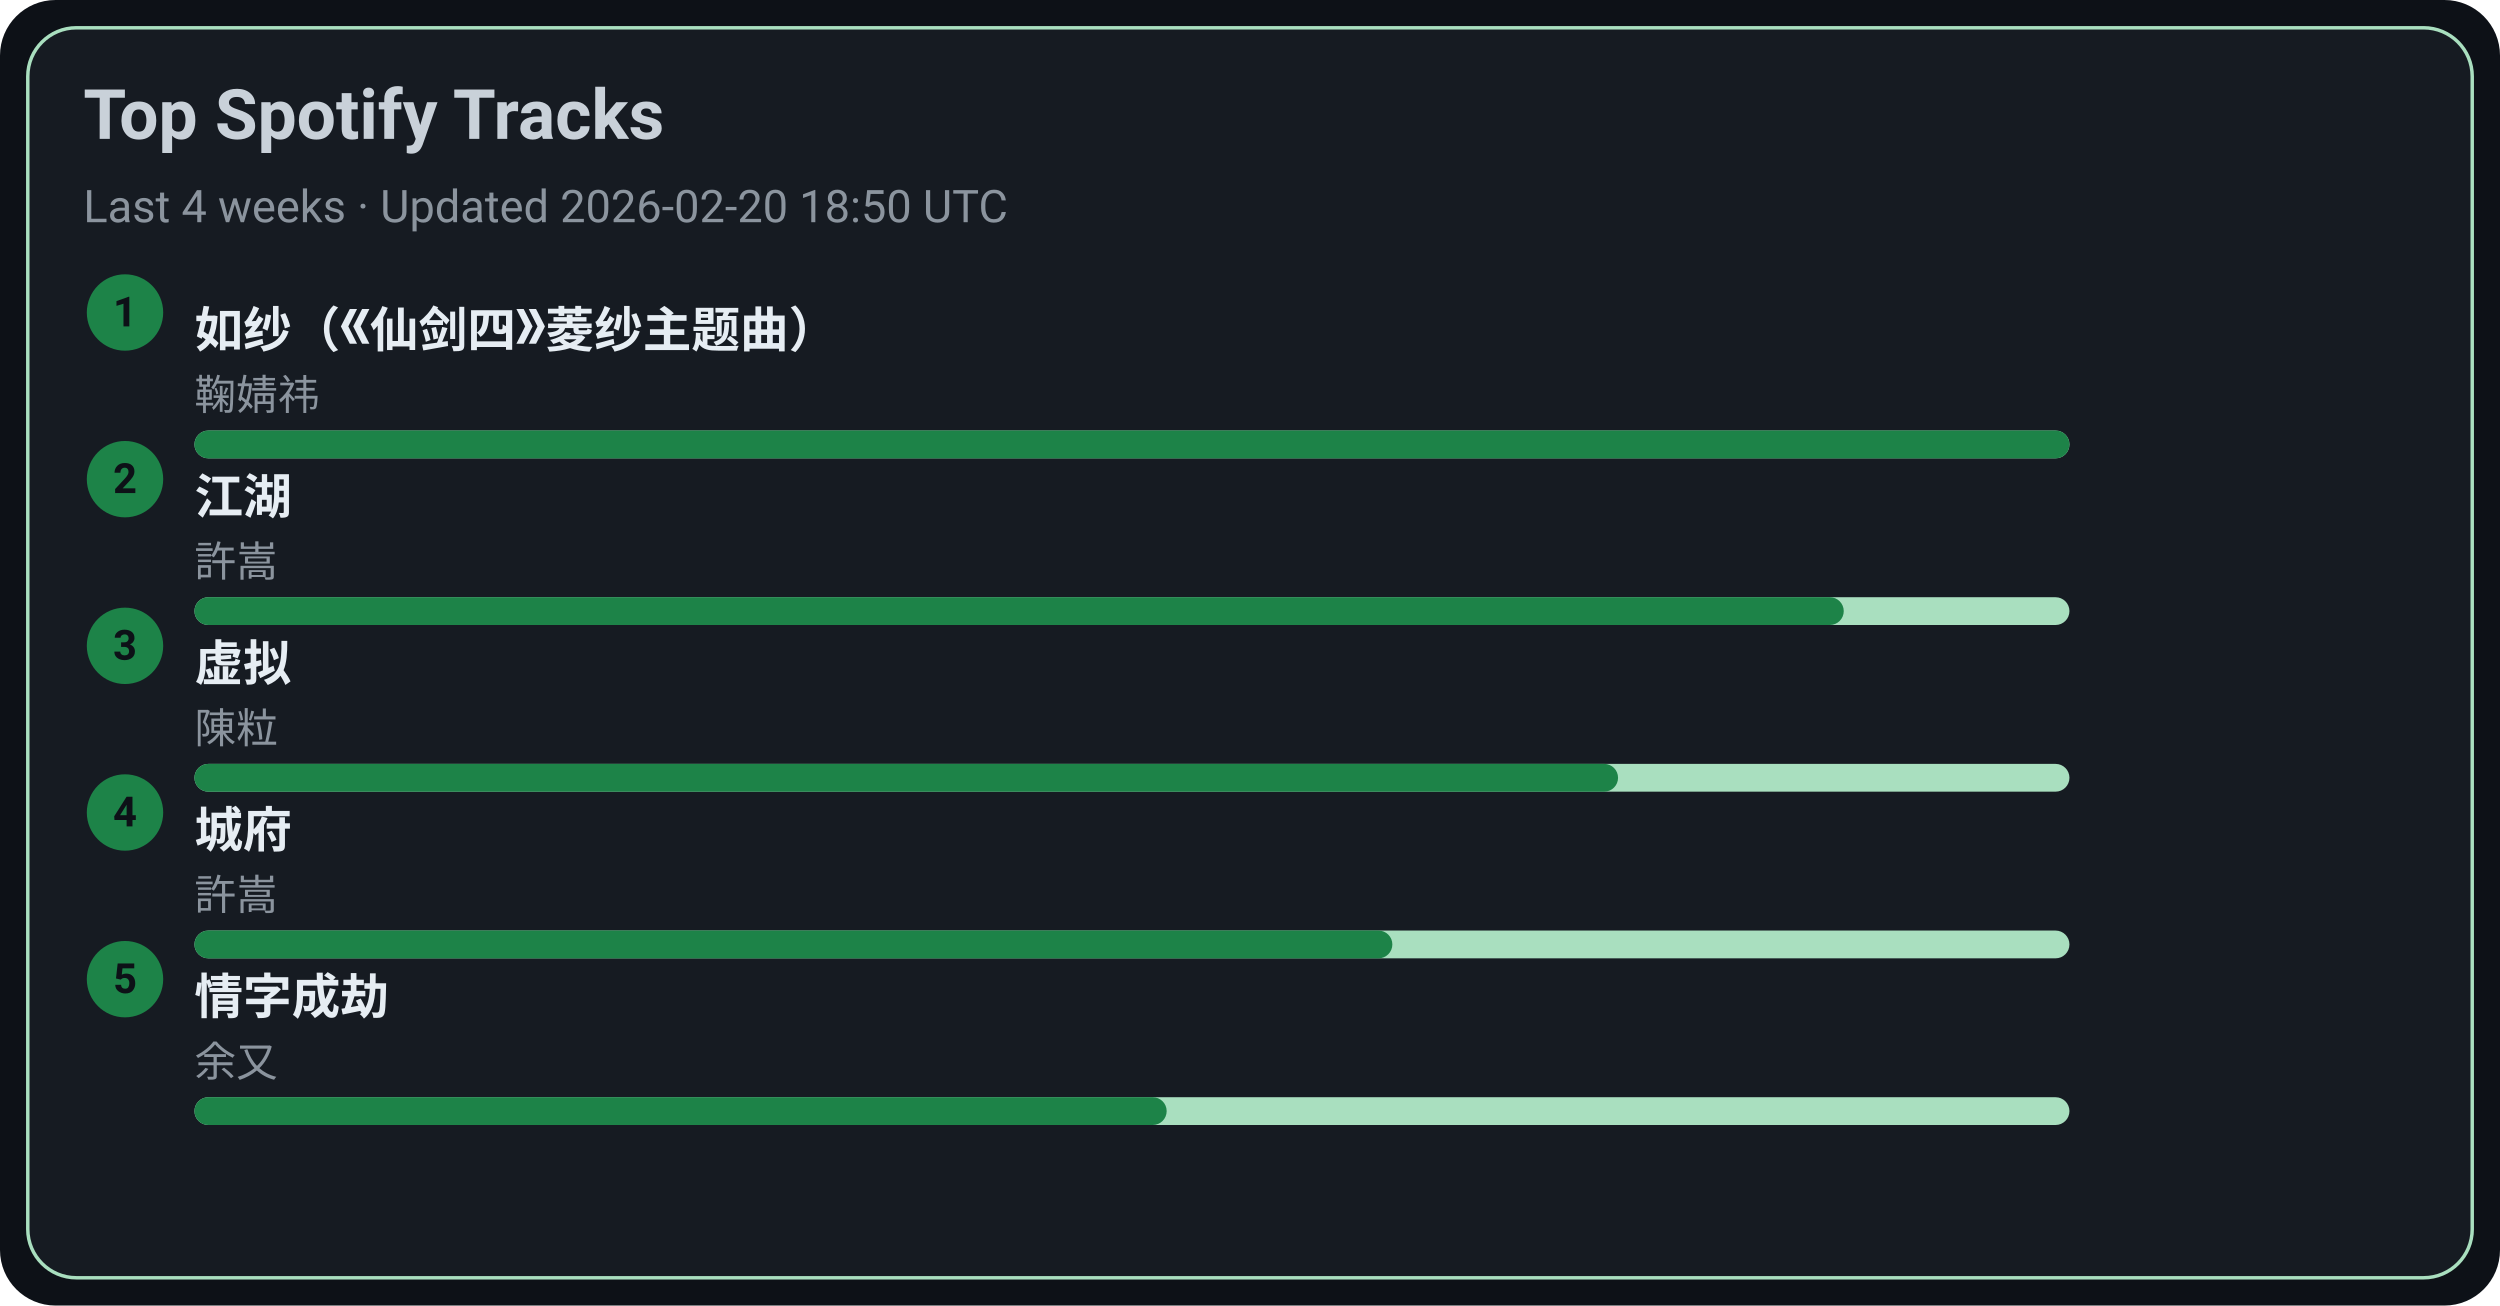
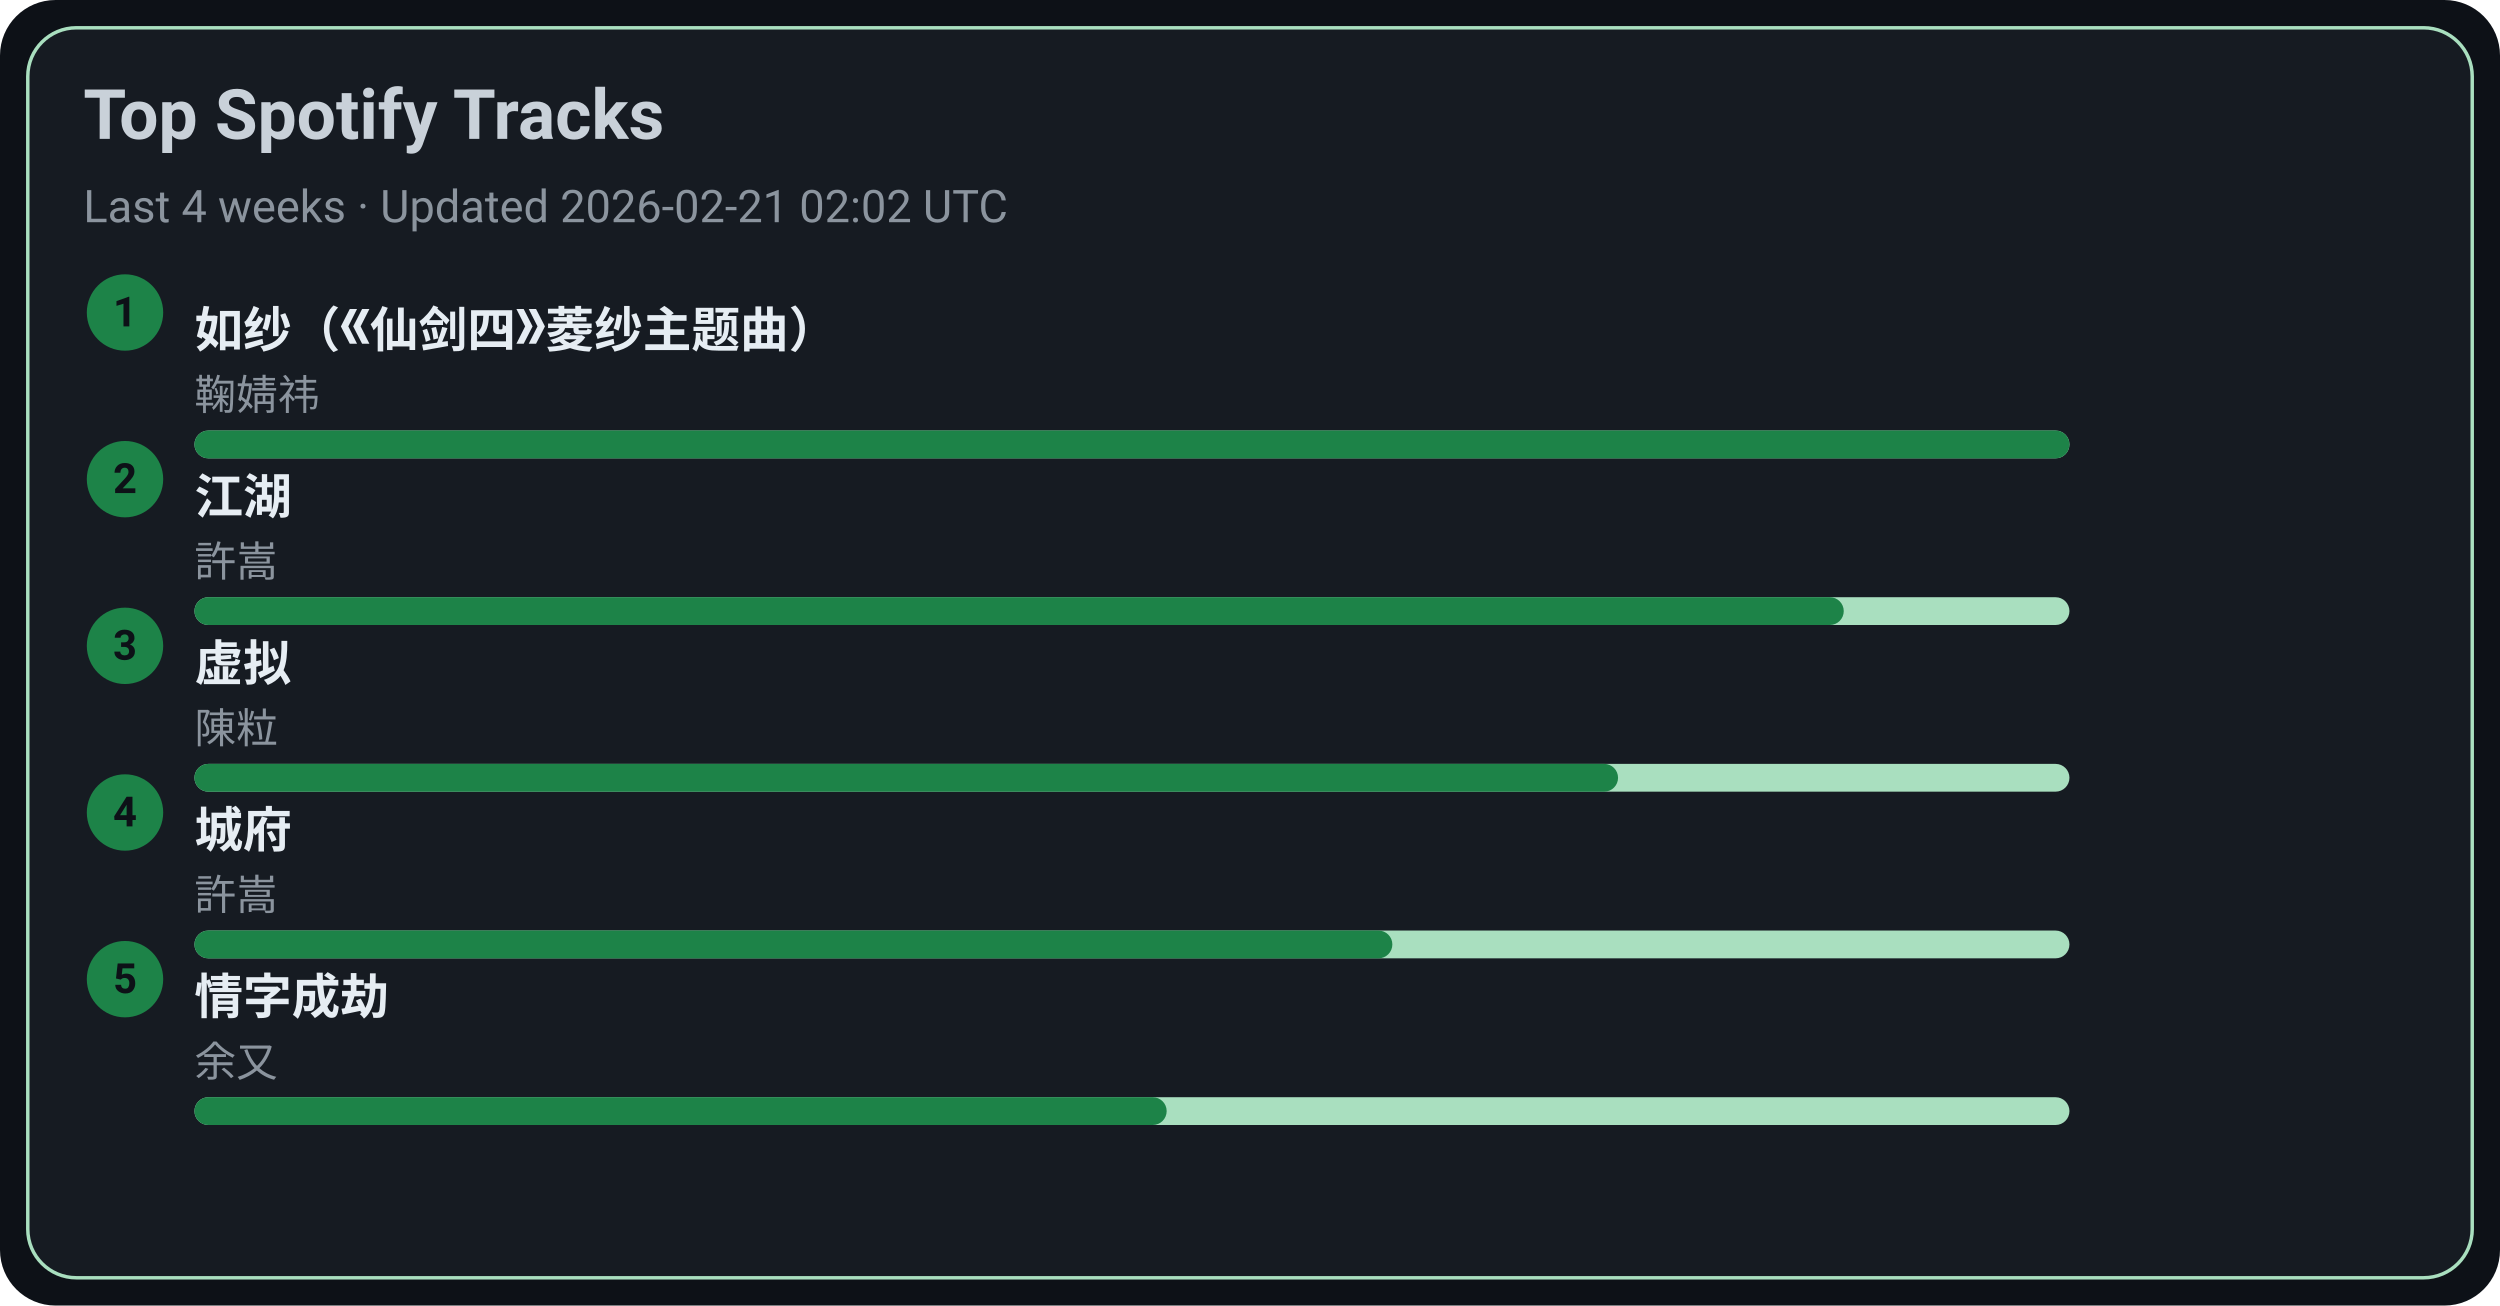
<svg xmlns="http://www.w3.org/2000/svg" width="720" height="376" viewBox="0 0 720 376">
  <style>text{font-family:-apple-system,BlinkMacSystemFont,Segoe UI,Roboto,Ubuntu,Helvetica Neue,Arial,Noto Sans,sans-serif}</style>
  <rect width="720" height="376" rx="16" fill="#0d1117" />
  <rect x="8" y="8" width="704" height="360" rx="14" fill="#161b22" stroke="#A9DFBF" />
  <text x="24" y="40" font-size="20" fill="#c9d1d9" font-weight="600">Top Spotify Tracks</text>
-   <text x="24" y="64" font-size="13" fill="#8b949e">Last 4 weeks · Updated 2026-02-20 18:50 UTC</text>
+   <text x="24" y="64" font-size="13" fill="#8b949e">Last 4 weeks · Updated 2026-02-21 02:02 UTC</text>
  <circle cx="36" cy="90" r="11" fill="#1D8348" />
  <text x="36" y="94" text-anchor="middle" font-size="12" fill="#0d1117" font-weight="700">1</text>
  <a href="https://open.spotify.com/track/69FUNgvEVkNbHq43lgvdme" target="_blank" rel="noopener noreferrer">
    <text x="56" y="100" font-size="14" fill="#e6edf3" font-weight="600">如纱（《仙剑四》菱纱主题曲）</text>
  </a>
  <text x="56" y="118" font-size="12" fill="#8b949e">鞠婧祎</text>
  <rect x="56" y="124" width="540" height="8" rx="4" fill="#A9DFBF" />
  <rect x="56" y="124" width="540" height="8" rx="4" fill="#1D8348" />
  <circle cx="36" cy="138" r="11" fill="#1D8348" />
  <text x="36" y="142" text-anchor="middle" font-size="12" fill="#0d1117" font-weight="700">2</text>
  <a href="https://open.spotify.com/track/03PCdwqajii1xgp7WIozzC" target="_blank" rel="noopener noreferrer">
    <text x="56" y="148" font-size="14" fill="#e6edf3" font-weight="600">江湖</text>
  </a>
  <text x="56" y="166" font-size="12" fill="#8b949e">許嵩</text>
  <rect x="56" y="172" width="540" height="8" rx="4" fill="#A9DFBF" />
  <rect x="56" y="172" width="475" height="8" rx="4" fill="#1D8348" />
  <circle cx="36" cy="186" r="11" fill="#1D8348" />
  <text x="36" y="190" text-anchor="middle" font-size="12" fill="#0d1117" font-weight="700">3</text>
  <a href="https://open.spotify.com/track/5l9sg05BhpfsdLfRvjGsAf" target="_blank" rel="noopener noreferrer">
    <text x="56" y="196" font-size="14" fill="#e6edf3" font-weight="600">虚拟</text>
  </a>
  <text x="56" y="214" font-size="12" fill="#8b949e">陳粒</text>
  <rect x="56" y="220" width="540" height="8" rx="4" fill="#A9DFBF" />
  <rect x="56" y="220" width="410" height="8" rx="4" fill="#1D8348" />
  <circle cx="36" cy="234" r="11" fill="#1D8348" />
  <text x="36" y="238" text-anchor="middle" font-size="12" fill="#0d1117" font-weight="700">4</text>
  <a href="https://open.spotify.com/track/4AmlSf7hye0QVpnHCcEoEw" target="_blank" rel="noopener noreferrer">
    <text x="56" y="244" font-size="14" fill="#e6edf3" font-weight="600">城府</text>
  </a>
  <text x="56" y="262" font-size="12" fill="#8b949e">許嵩</text>
  <rect x="56" y="268" width="540" height="8" rx="4" fill="#A9DFBF" />
  <rect x="56" y="268" width="345" height="8" rx="4" fill="#1D8348" />
  <circle cx="36" cy="282" r="11" fill="#1D8348" />
  <text x="36" y="286" text-anchor="middle" font-size="12" fill="#0d1117" font-weight="700">5</text>
  <a href="https://open.spotify.com/track/6PLof7Z5mvbp9im83J4m3m" target="_blank" rel="noopener noreferrer">
    <text x="56" y="292" font-size="14" fill="#e6edf3" font-weight="600">情字成劫</text>
  </a>
  <text x="56" y="310" font-size="12" fill="#8b949e">余又</text>
  <rect x="56" y="316" width="540" height="8" rx="4" fill="#A9DFBF" />
  <rect x="56" y="316" width="280" height="8" rx="4" fill="#1D8348" />
</svg>
